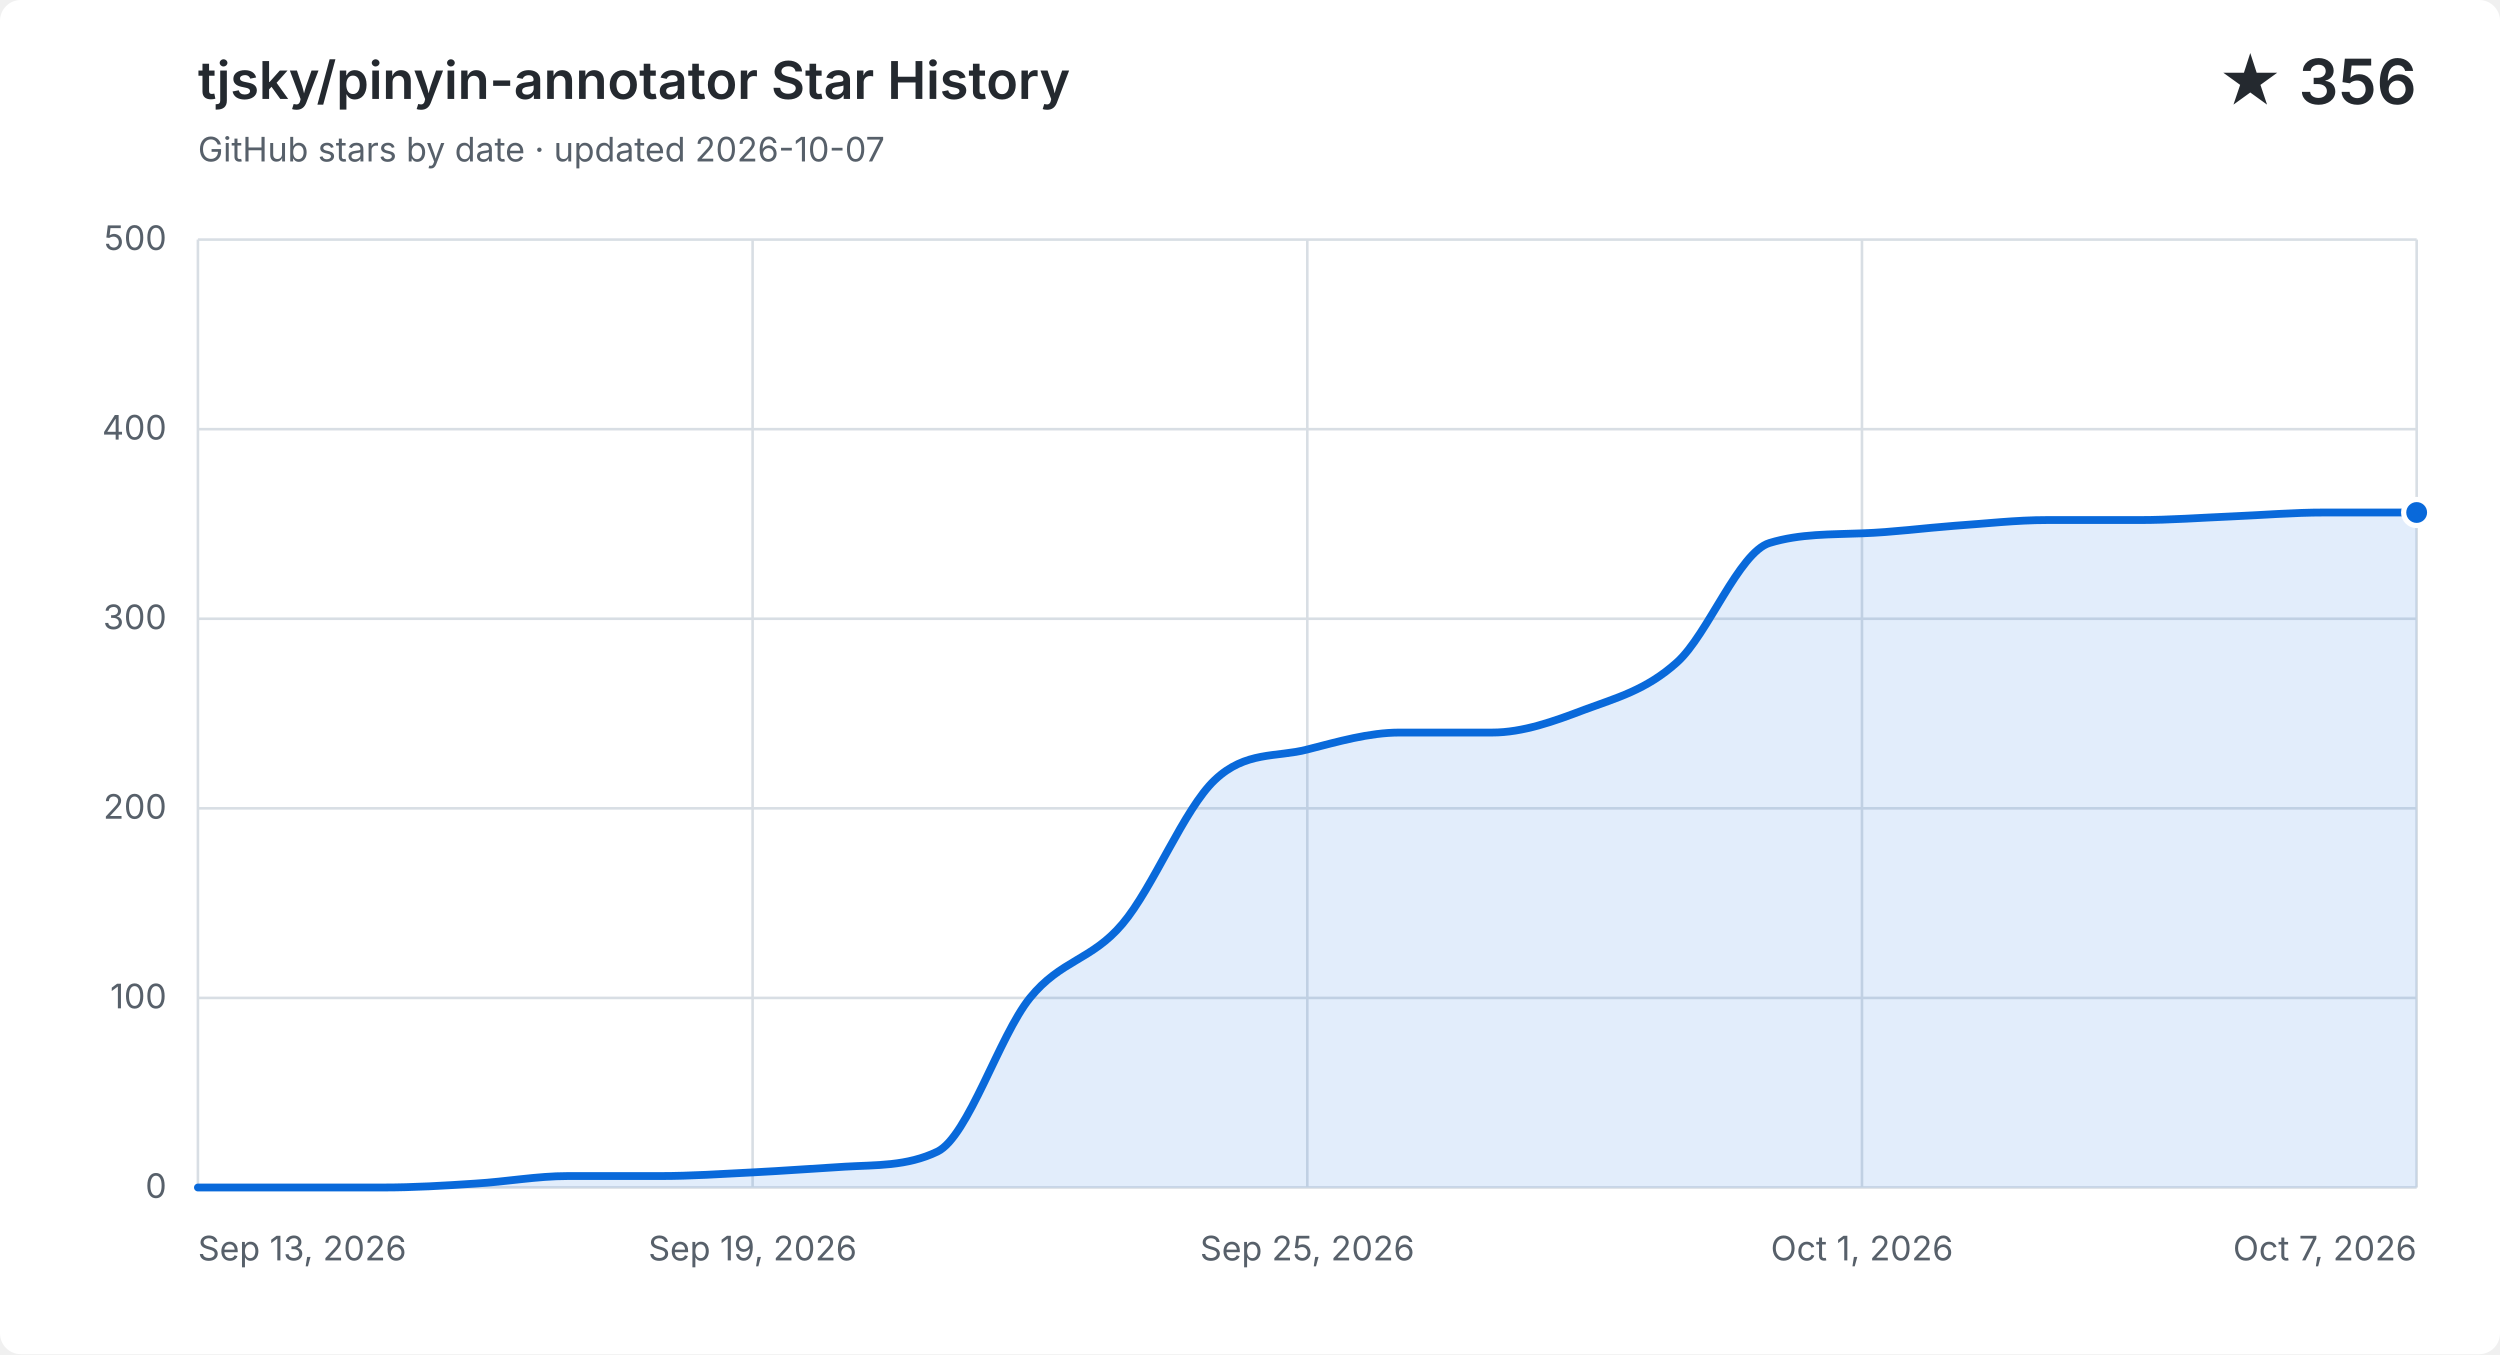
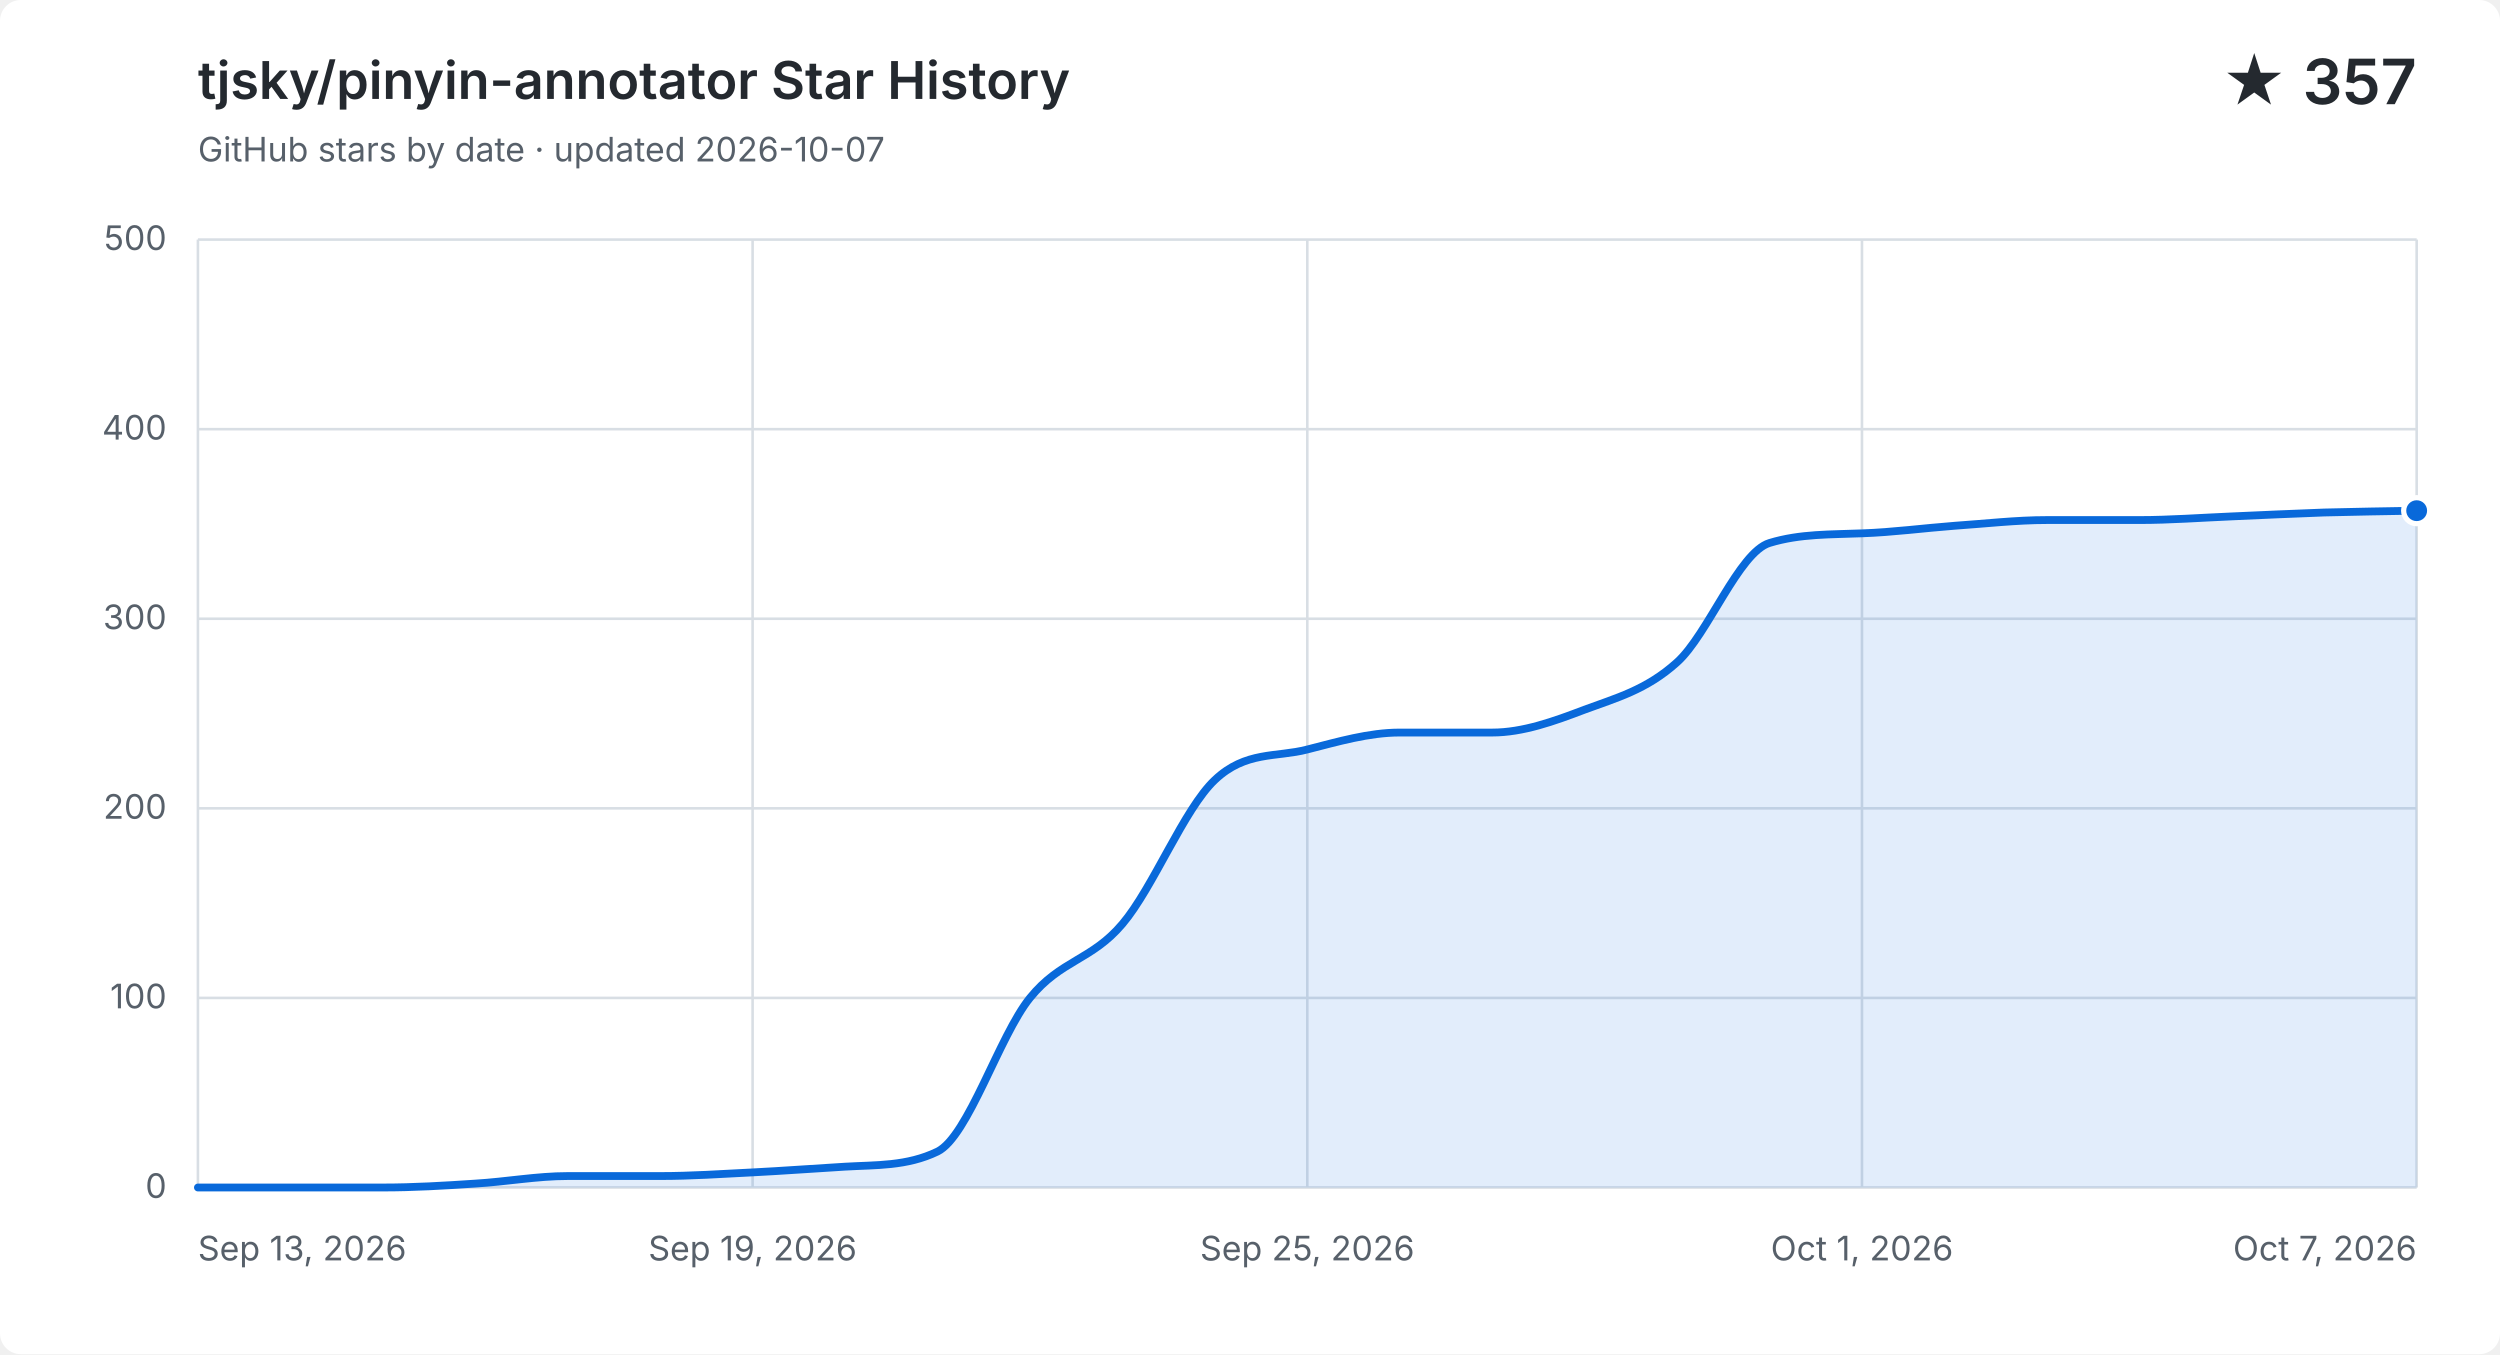
<svg xmlns="http://www.w3.org/2000/svg" width="960" height="520" viewBox="0 0 960 520" role="img" aria-labelledby="title description">
  <style>
    .background { fill: #ffffff; }
    .grid { fill: none; stroke: #d8dee4; stroke-width: 1; }
    .label, .subtitle { fill: #57606a; font: 13px -apple-system, BlinkMacSystemFont, "Segoe UI", sans-serif; }
    .heading, .value { fill: #24292f; font-family: -apple-system, BlinkMacSystemFont, "Segoe UI", sans-serif; }
    .heading { font-size: 20px; font-weight: 600; }
    .value { font-size: 24px; font-weight: 600; }
    .area { fill: #0969da; opacity: .12; }
    .line { fill: none; stroke: #0969da; stroke-linecap: round; stroke-linejoin: round; stroke-width: 3; }
    .point { fill: #0969da; stroke: #ffffff; stroke-width: 2; }
    @media (prefers-color-scheme: dark) {
      .background { fill: #0d1117; }
      .grid { stroke: #30363d; }
      .label, .subtitle { fill: #8b949e; }
      .heading, .value { fill: #f0f6fc; }
      .area { fill: #58a6ff; }
      .line { stroke: #58a6ff; }
      .point { fill: #58a6ff; stroke: #0d1117; }
    }
  </style>
  <rect class="background" width="960" height="520" rx="8" />
  <text class="heading" x="76" y="38">tjsky/pinyin-annotator Star History</text>
  <text class="subtitle" x="76" y="62">GitHub stars by date · updated 2026-10-07</text>
-   <text class="value" x="928" y="40" text-anchor="end">★ 356</text>
+   <text class="value" x="928" y="40" text-anchor="end">★ 357</text>
  <path class="grid" d="M 76 456.0 H 928" />
  <text class="label" x="64" y="460.0" text-anchor="end">0</text>
  <path class="grid" d="M 76 383.2 H 928" />
  <text class="label" x="64" y="387.2" text-anchor="end">100</text>
  <path class="grid" d="M 76 310.4 H 928" />
  <text class="label" x="64" y="314.4" text-anchor="end">200</text>
  <path class="grid" d="M 76 237.6 H 928" />
  <text class="label" x="64" y="241.6" text-anchor="end">300</text>
  <path class="grid" d="M 76 164.8 H 928" />
  <text class="label" x="64" y="168.8" text-anchor="end">400</text>
  <path class="grid" d="M 76 92.0 H 928" />
  <text class="label" x="64" y="96.0" text-anchor="end">500</text>
  <path class="grid" d="M 76.0 92 V 456" />
  <text class="label" x="76.0" y="484" text-anchor="start">Sep 13, 2026</text>
  <path class="grid" d="M 289.0 92 V 456" />
  <text class="label" x="289.0" y="484" text-anchor="middle">Sep 19, 2026</text>
  <path class="grid" d="M 502.0 92 V 456" />
  <text class="label" x="502.0" y="484" text-anchor="middle">Sep 25, 2026</text>
  <path class="grid" d="M 715.0 92 V 456" />
  <text class="label" x="715.0" y="484" text-anchor="middle">Oct 1, 2026</text>
  <path class="grid" d="M 928.0 92 V 456" />
  <text class="label" x="928.0" y="484" text-anchor="end">Oct 7, 2026</text>
-   <path class="area" d="M 76.0 456.0 C 87.8 456.0, 99.7 456.0, 111.5 456.0 C 123.3 456.0, 135.2 456.0, 147.0 456.0 C 158.8 456.0, 170.7 455.3, 182.5 454.5 C 194.3 453.8, 206.2 451.6, 218.0 451.6 C 229.8 451.6, 241.7 451.6, 253.5 451.6 C 265.3 451.6, 277.2 450.8, 289.0 450.2 C 300.8 449.6, 312.7 448.7, 324.5 448.0 C 336.3 447.3, 348.2 447.9, 360.0 442.2 C 371.8 436.4, 383.7 397.8, 395.5 383.2 C 407.3 368.6, 419.2 368.8, 431.0 354.8 C 442.8 340.9, 454.7 310.6, 466.5 299.5 C 478.3 288.3, 490.2 290.9, 502.0 287.8 C 513.8 284.8, 525.7 281.3, 537.5 281.3 C 549.3 281.3, 561.2 281.3, 573.0 281.3 C 584.8 281.3, 596.7 277.0, 608.5 272.5 C 620.3 268.1, 632.2 265.0, 644.0 254.3 C 655.8 243.7, 667.7 212.1, 679.5 208.5 C 691.3 204.9, 703.2 205.3, 715.0 204.8 C 726.8 204.4, 738.7 202.8, 750.5 201.9 C 762.3 201.1, 774.2 199.7, 786.0 199.7 C 797.8 199.7, 809.7 199.7, 821.5 199.7 C 833.3 199.7, 845.2 198.8, 857.0 198.3 C 868.8 197.8, 880.7 196.8, 892.5 196.8 C 904.3 196.8, 916.2 196.8, 928.0 196.8 V 456 H 76.0 Z" />
-   <path class="line" d="M 76.0 456.0 C 87.8 456.0, 99.7 456.0, 111.5 456.0 C 123.3 456.0, 135.2 456.0, 147.0 456.0 C 158.8 456.0, 170.7 455.3, 182.5 454.5 C 194.3 453.8, 206.2 451.6, 218.0 451.6 C 229.8 451.6, 241.7 451.6, 253.5 451.6 C 265.3 451.6, 277.2 450.8, 289.0 450.2 C 300.8 449.6, 312.7 448.7, 324.5 448.0 C 336.3 447.3, 348.2 447.9, 360.0 442.2 C 371.8 436.4, 383.7 397.8, 395.5 383.2 C 407.3 368.6, 419.2 368.8, 431.0 354.8 C 442.8 340.9, 454.7 310.6, 466.5 299.5 C 478.3 288.3, 490.2 290.9, 502.0 287.8 C 513.8 284.8, 525.7 281.3, 537.5 281.3 C 549.3 281.3, 561.2 281.3, 573.0 281.3 C 584.8 281.3, 596.7 277.0, 608.5 272.5 C 620.3 268.1, 632.2 265.0, 644.0 254.3 C 655.8 243.7, 667.7 212.1, 679.5 208.5 C 691.3 204.9, 703.2 205.3, 715.0 204.8 C 726.8 204.4, 738.7 202.8, 750.5 201.9 C 762.3 201.1, 774.2 199.7, 786.0 199.7 C 797.8 199.7, 809.7 199.7, 821.5 199.7 C 833.3 199.7, 845.2 198.8, 857.0 198.3 C 868.8 197.8, 880.7 196.8, 892.5 196.8 C 904.3 196.8, 916.2 196.8, 928.0 196.8" />
-   <circle class="point" cx="928.0" cy="196.8" r="5" />
+   <path class="area" d="M 76.0 456.0 C 87.8 456.0, 99.7 456.0, 111.5 456.0 C 123.3 456.0, 135.2 456.0, 147.0 456.0 C 158.8 456.0, 170.7 455.3, 182.5 454.5 C 194.3 453.8, 206.2 451.6, 218.0 451.6 C 229.8 451.6, 241.7 451.6, 253.5 451.6 C 265.3 451.6, 277.2 450.8, 289.0 450.2 C 300.8 449.6, 312.7 448.7, 324.5 448.0 C 336.3 447.3, 348.2 447.9, 360.0 442.2 C 371.8 436.4, 383.7 397.8, 395.5 383.2 C 407.3 368.6, 419.2 368.8, 431.0 354.8 C 442.8 340.9, 454.7 310.6, 466.5 299.5 C 478.3 288.3, 490.2 290.9, 502.0 287.8 C 513.8 284.8, 525.7 281.3, 537.5 281.3 C 549.3 281.3, 561.2 281.3, 573.0 281.3 C 584.8 281.3, 596.7 277.0, 608.5 272.5 C 620.3 268.1, 632.2 265.0, 644.0 254.3 C 655.8 243.7, 667.7 212.1, 679.5 208.5 C 691.3 204.9, 703.2 205.3, 715.0 204.8 C 726.8 204.4, 738.7 202.8, 750.5 201.9 C 762.3 201.1, 774.2 199.7, 786.0 199.7 C 797.8 199.7, 809.7 199.7, 821.5 199.7 C 833.3 199.7, 845.2 198.8, 857.0 198.3 C 868.8 197.8, 880.7 197.2, 892.5 196.8 C 904.3 196.5, 916.2 196.3, 928.0 196.1 V 456 H 76.0 Z" />
+   <path class="line" d="M 76.0 456.0 C 87.8 456.0, 99.7 456.0, 111.5 456.0 C 123.3 456.0, 135.2 456.0, 147.0 456.0 C 158.8 456.0, 170.7 455.3, 182.5 454.5 C 194.3 453.8, 206.2 451.6, 218.0 451.6 C 229.8 451.6, 241.7 451.6, 253.5 451.6 C 265.3 451.6, 277.2 450.8, 289.0 450.2 C 300.8 449.6, 312.7 448.7, 324.5 448.0 C 336.3 447.3, 348.2 447.9, 360.0 442.2 C 371.8 436.4, 383.7 397.8, 395.5 383.2 C 407.3 368.6, 419.2 368.8, 431.0 354.8 C 442.8 340.9, 454.7 310.6, 466.5 299.5 C 478.3 288.3, 490.2 290.9, 502.0 287.8 C 513.8 284.8, 525.7 281.3, 537.5 281.3 C 549.3 281.3, 561.2 281.3, 573.0 281.3 C 584.8 281.3, 596.7 277.0, 608.5 272.5 C 620.3 268.1, 632.2 265.0, 644.0 254.3 C 655.8 243.7, 667.7 212.1, 679.5 208.5 C 691.3 204.9, 703.2 205.3, 715.0 204.8 C 726.8 204.4, 738.7 202.8, 750.5 201.9 C 762.3 201.1, 774.2 199.7, 786.0 199.7 C 797.8 199.7, 809.7 199.7, 821.5 199.7 C 833.3 199.7, 845.2 198.8, 857.0 198.3 C 868.8 197.8, 880.7 197.2, 892.5 196.8 C 904.3 196.5, 916.2 196.3, 928.0 196.1" />
+   <circle class="point" cx="928.0" cy="196.1" r="5" />
</svg>
